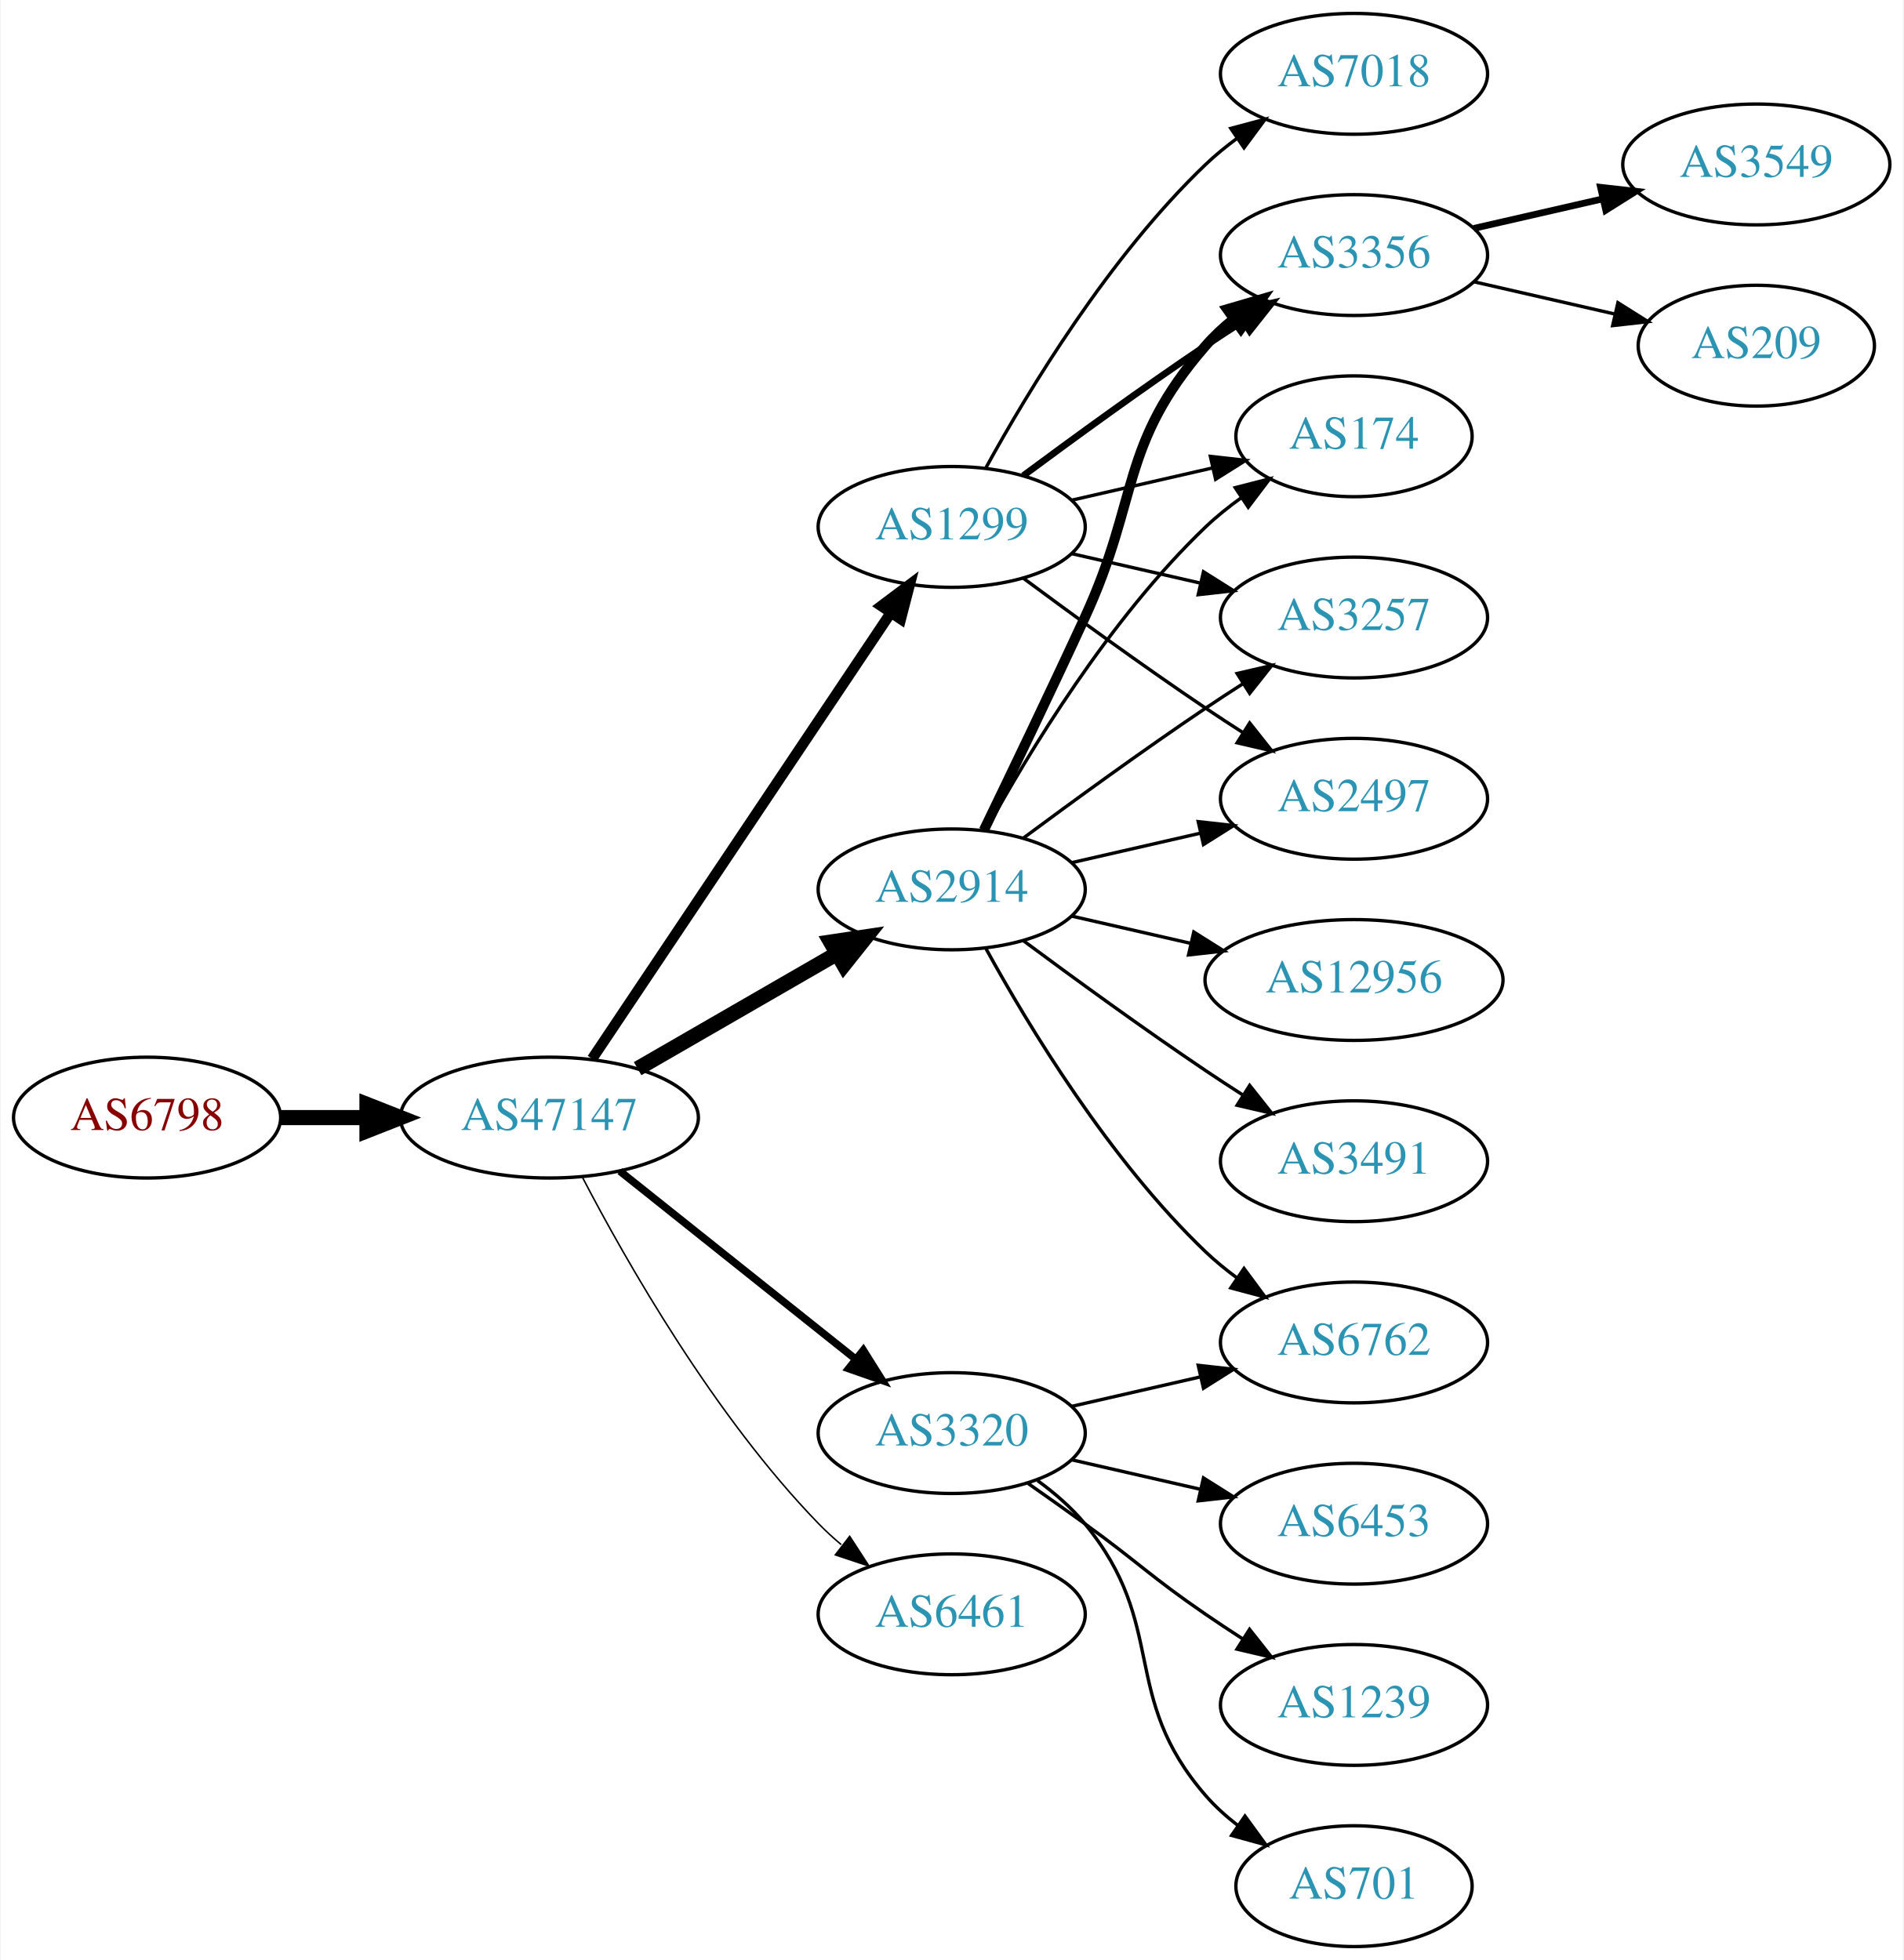
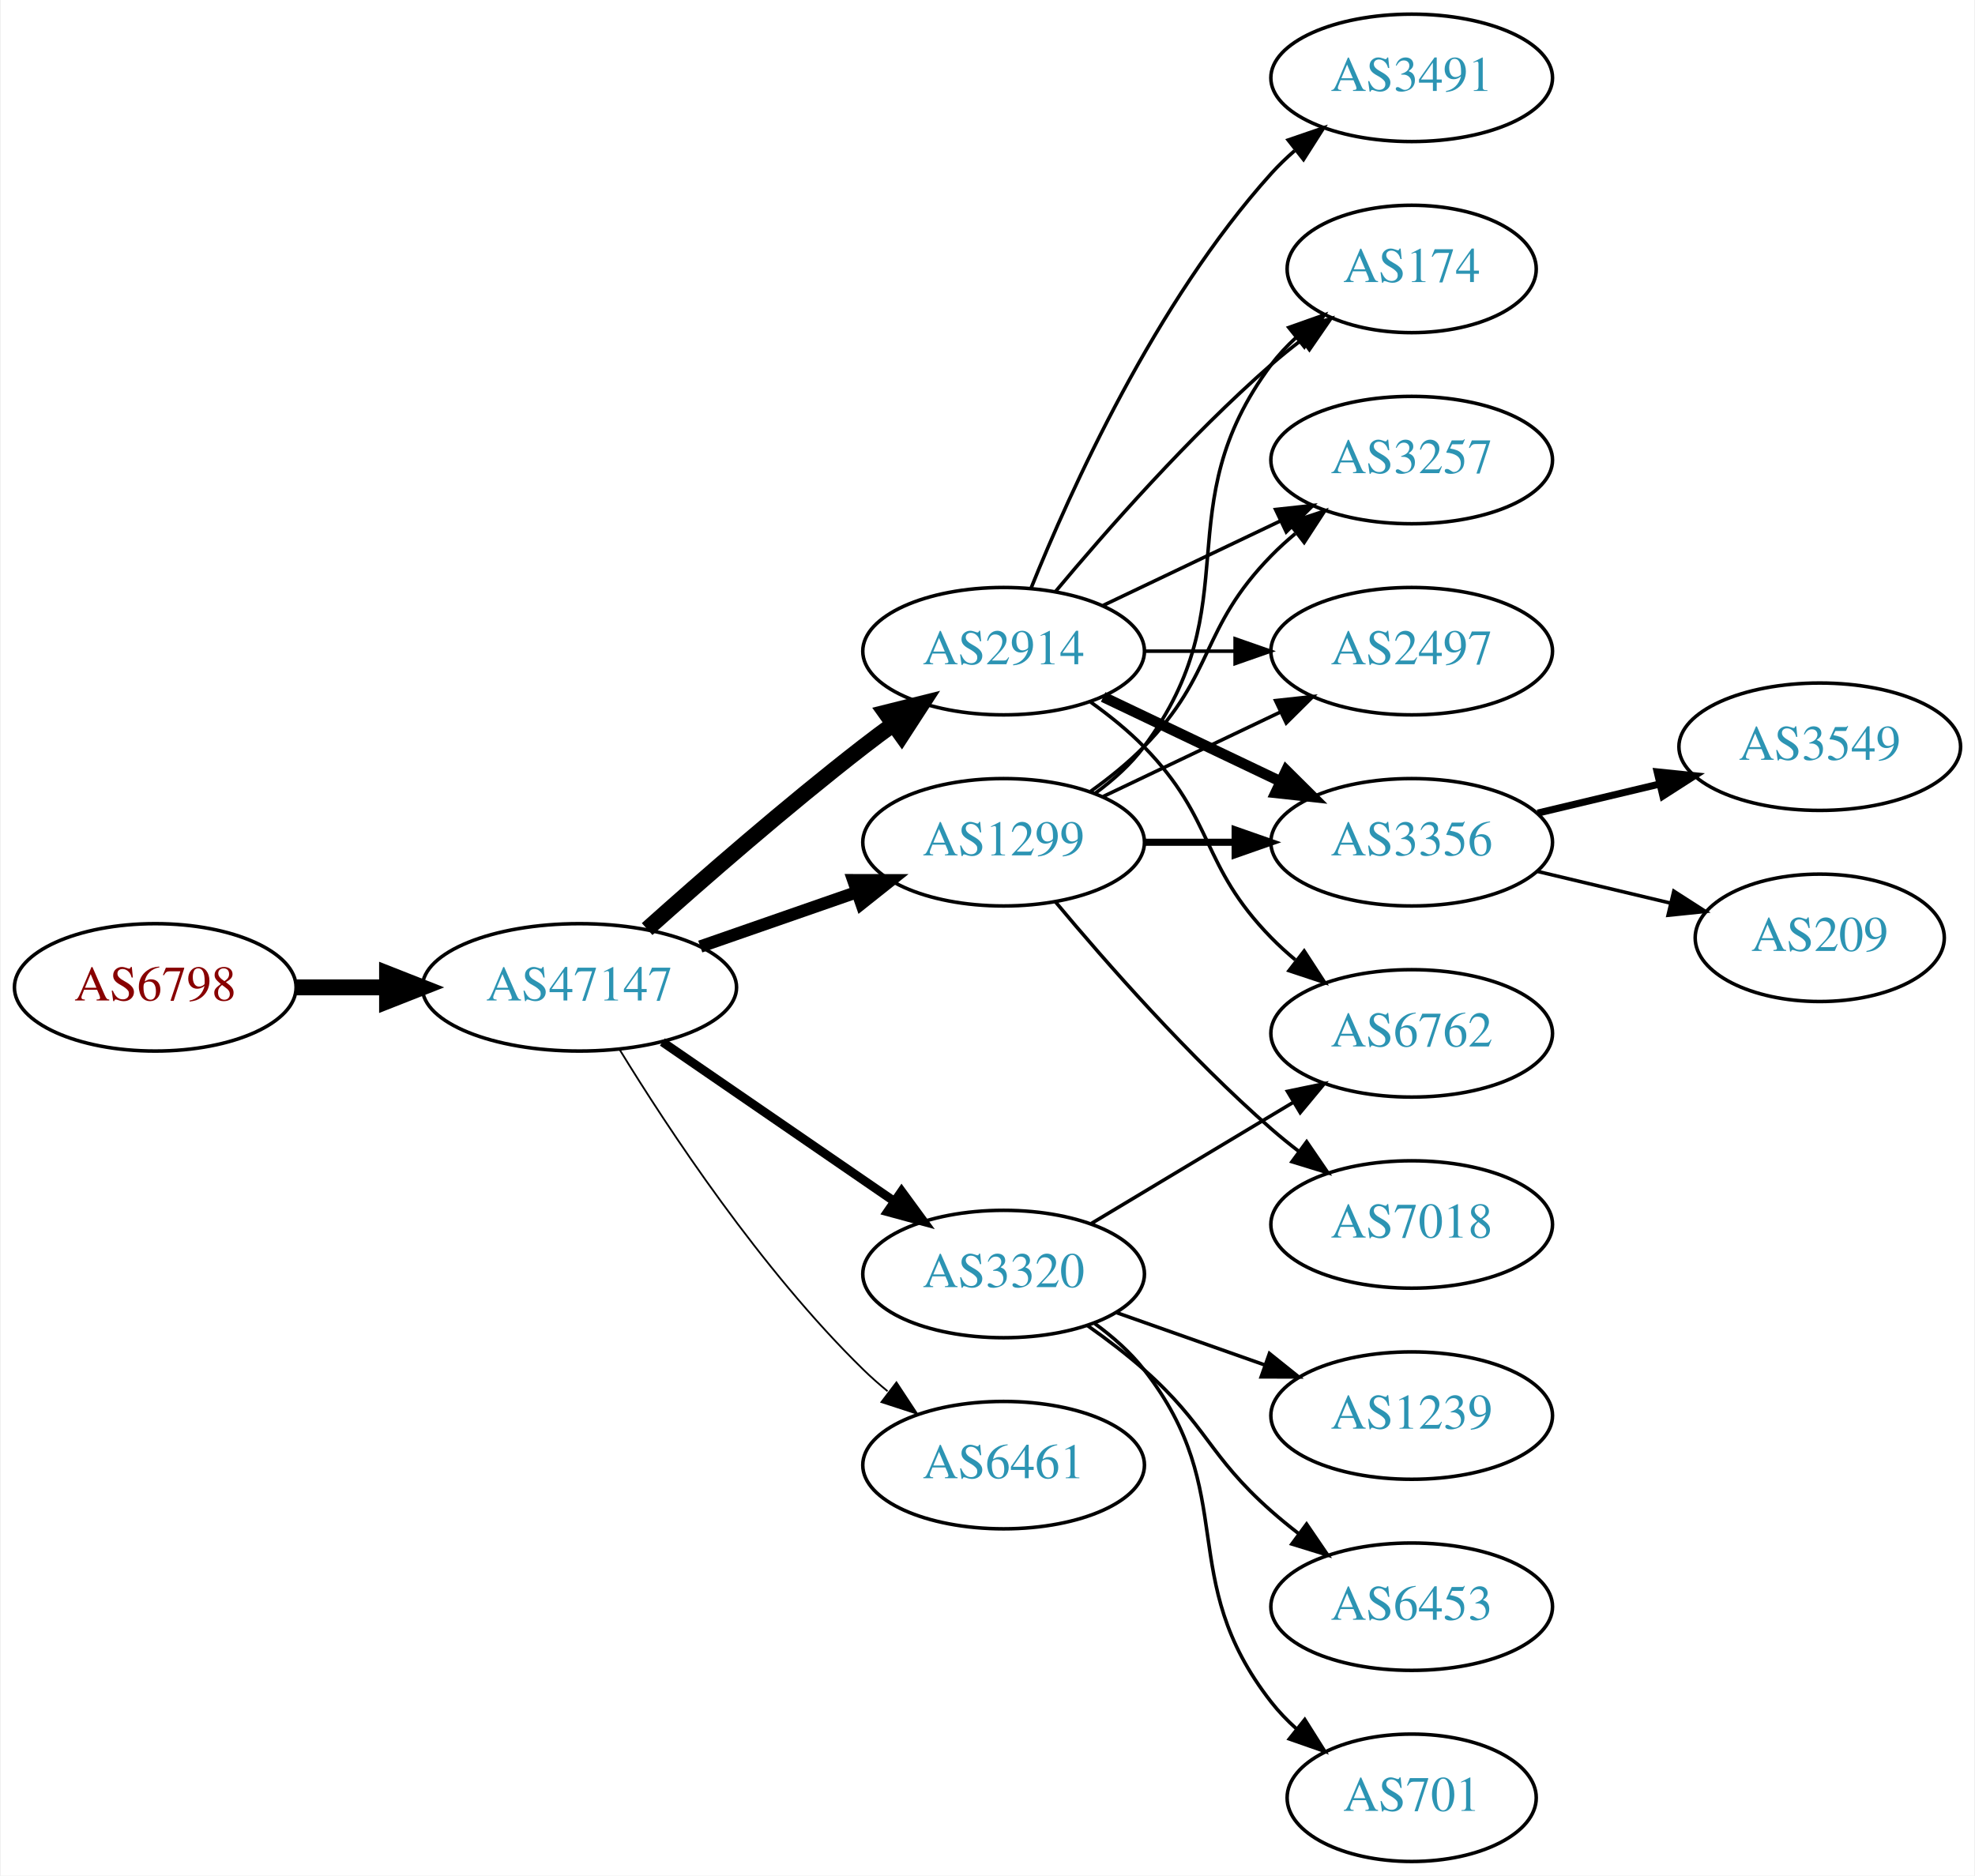
- <svg xmlns="http://www.w3.org/2000/svg" xmlns:xlink="http://www.w3.org/1999/xlink" width="567pt" height="584pt" viewBox="0.00 0.00 566.66 584.00">
-   <g id="graph0" class="graph" transform="scale(1 1) rotate(0) translate(4 580)">
-     <polygon fill="white" stroke="none" points="-4,4 -4,-580 562.663,-580 562.663,4 -4,4" />
+ <svg xmlns="http://www.w3.org/2000/svg" xmlns:xlink="http://www.w3.org/1999/xlink" width="558pt" height="530pt" viewBox="0.00 0.00 557.56 530.00">
+   <g id="graph0" class="graph" transform="scale(1 1) rotate(0) translate(4 526)">
+     <polygon fill="white" stroke="none" points="-4,4 -4,-526 553.564,-526 553.564,4 -4,4" />
    <g id="node1" class="node">
      <g id="a_node1">
        <a xlink:href="/asn/6798" xlink:title="AS6798 ~ Net4You Internet GmbH [AT]">
          <ellipse fill="#ffffff" stroke="black" cx="39.647" cy="-247" rx="39.794" ry="18" />
          <text text-anchor="middle" x="39.647" y="-243.3" font-family="Times,serif" font-size="14.00" fill="#880000">AS6798</text>
        </a>
      </g>
    </g>
    <g id="node2" class="node">
      <g id="a_node2">
        <a xlink:href="/asn/47147" xlink:title="AS47147 ~ ANEXIA Internetdienstleistungs GmbH [AT]">
          <ellipse fill="#ffffff" stroke="black" cx="159.489" cy="-247" rx="44.393" ry="18" />
          <text text-anchor="middle" x="159.489" y="-243.3" font-family="Times,serif" font-size="14.00" fill="#2c94b3">AS47147</text>
        </a>
      </g>
    </g>
    <g id="edge1" class="edge">
      <path fill="none" stroke="black" stroke-width="4.5" d="M79.559,-247C87.662,-247 96.337,-247 104.863,-247" />
      <polygon fill="black" stroke="black" stroke-width="4.5" points="105.141,-250.938 115.141,-247 105.141,-243.063 105.141,-250.938" />
    </g>
    <g id="node3" class="node">
      <g id="a_node3">
-         <a xlink:href="/asn/1299" xlink:title="AS1299 ~ Telia Carrier [EU]">
-           <ellipse fill="#ffffff" stroke="black" cx="279.332" cy="-423" rx="39.794" ry="18" />
-           <text text-anchor="middle" x="279.332" y="-419.3" font-family="Times,serif" font-size="14.00" fill="#2c94b3">AS1299</text>
+         <a xlink:href="/asn/3320" xlink:title="AS3320 ~ DTAG [DE]">
+           <ellipse fill="#ffffff" stroke="black" cx="279.332" cy="-166" rx="39.794" ry="18" />
+           <text text-anchor="middle" x="279.332" y="-162.3" font-family="Times,serif" font-size="14.00" fill="#2c94b3">AS3320</text>
        </a>
      </g>
    </g>
    <g id="edge2" class="edge">
-       <path fill="none" stroke="black" stroke-width="3.15" d="M172.219,-264.519C193.096,-295.699 236.784,-360.948 261.087,-397.245" />
-       <polygon fill="black" stroke="black" stroke-width="3.15" points="258.351,-399.449 266.823,-405.811 264.167,-395.555 258.351,-399.449" />
+       <path fill="none" stroke="black" stroke-width="2.5" d="M182.932,-231.574C201.513,-218.802 228.074,-200.545 248.453,-186.537" />
+       <polygon fill="black" stroke="black" stroke-width="2.5" points="250.509,-189.371 256.768,-180.822 246.544,-183.602 250.509,-189.371" />
    </g>
    <g id="node4" class="node">
      <g id="a_node4">
-         <a xlink:href="/asn/3320" xlink:title="AS3320 ~ DTAG [DE]">
-           <ellipse fill="#ffffff" stroke="black" cx="279.332" cy="-153" rx="39.794" ry="18" />
-           <text text-anchor="middle" x="279.332" y="-149.3" font-family="Times,serif" font-size="14.00" fill="#2c94b3">AS3320</text>
+         <a xlink:href="/asn/1299" xlink:title="AS1299 ~ Telia Carrier [EU]">
+           <ellipse fill="#ffffff" stroke="black" cx="279.332" cy="-288" rx="39.794" ry="18" />
+           <text text-anchor="middle" x="279.332" y="-284.3" font-family="Times,serif" font-size="14.00" fill="#2c94b3">AS1299</text>
        </a>
      </g>
    </g>
    <g id="edge3" class="edge">
-       <path fill="none" stroke="black" stroke-width="2.25" d="M180.479,-231.054C199.811,-215.634 229.262,-192.141 250.805,-174.957" />
-       <polygon fill="black" stroke="black" stroke-width="2.25" points="253.001,-177.682 258.636,-168.71 248.636,-172.21 253.001,-177.682" />
+       <path fill="none" stroke="black" stroke-width="3.5" d="M193.628,-258.53C207.346,-263.302 223.385,-268.883 237.795,-273.896" />
+       <polygon fill="black" stroke="black" stroke-width="3.5" points="236.866,-277.279 247.461,-277.26 239.167,-270.668 236.866,-277.279" />
    </g>
    <g id="node5" class="node">
      <g id="a_node5">
        <a xlink:href="/asn/2914" xlink:title="AS2914 ~ NTT America, Inc. [US]">
-           <ellipse fill="#ffffff" stroke="black" cx="279.332" cy="-315" rx="39.794" ry="18" />
-           <text text-anchor="middle" x="279.332" y="-311.3" font-family="Times,serif" font-size="14.00" fill="#2c94b3">AS2914</text>
+           <ellipse fill="#ffffff" stroke="black" cx="279.332" cy="-342" rx="39.794" ry="18" />
+           <text text-anchor="middle" x="279.332" y="-338.3" font-family="Times,serif" font-size="14.00" fill="#2c94b3">AS2914</text>
        </a>
      </g>
    </g>
    <g id="edge4" class="edge">
-       <path fill="none" stroke="black" stroke-width="4.5" d="M185.769,-261.588C203.089,-271.582 226.24,-284.941 245.056,-295.799" />
-       <polygon fill="black" stroke="black" stroke-width="4.5" points="243.271,-299.314 253.9,-300.902 247.207,-292.493 243.271,-299.314" />
+       <path fill="none" stroke="black" stroke-width="4.5" d="M178.616,-263.471C194.393,-277.585 218.061,-298.23 239.685,-315 242.42,-317.121 245.305,-319.278 248.217,-321.401" />
+       <polygon fill="black" stroke="black" stroke-width="4.5" points="245.964,-324.63 256.391,-327.236 250.54,-318.221 245.964,-324.63" />
    </g>
    <g id="node6" class="node">
      <g id="a_node6">
        <a xlink:href="/asn/6461" xlink:title="AS6461 ~ Zayo Bandwidth [US]">
-           <ellipse fill="#ffffff" stroke="black" cx="279.332" cy="-99" rx="39.794" ry="18" />
-           <text text-anchor="middle" x="279.332" y="-95.3" font-family="Times,serif" font-size="14.00" fill="#2c94b3">AS6461</text>
+           <ellipse fill="#ffffff" stroke="black" cx="279.332" cy="-112" rx="39.794" ry="18" />
+           <text text-anchor="middle" x="279.332" y="-108.3" font-family="Times,serif" font-size="14.00" fill="#2c94b3">AS6461</text>
        </a>
      </g>
    </g>
    <g id="edge5" class="edge">
-       <path fill="none" stroke="black" stroke-width="0.45" d="M169.399,-229.079C182.434,-204.044 208.567,-158.075 239.685,-126 241.769,-123.852 244.046,-121.767 246.418,-119.771" />
-       <polygon fill="black" stroke="black" stroke-width="0.45" points="248.938,-122.247 254.71,-113.362 244.657,-116.708 248.938,-122.247" />
-     </g>
-     <g id="node12" class="node">
-       <g id="a_node12">
-         <a xlink:href="/asn/2497" xlink:title="AS2497 ~ Internet Initiative Japan Inc. [JP]">
-           <ellipse fill="#ffffff" stroke="black" cx="399.174" cy="-342" rx="39.794" ry="18" />
-           <text text-anchor="middle" x="399.174" y="-338.3" font-family="Times,serif" font-size="14.00" fill="#2c94b3">AS2497</text>
-         </a>
-       </g>
-     </g>
-     <g id="edge23" class="edge">
-       <path fill="none" stroke="black" d="M300.662,-407.723C315.524,-396.696 336.269,-381.593 354.978,-369 358.527,-366.611 362.277,-364.161 366.026,-361.758" />
-       <polygon fill="black" stroke="black" points="368.094,-364.591 374.674,-356.288 364.352,-358.675 368.094,-364.591" />
-     </g>
-     <g id="node13" class="node">
-       <g id="a_node13">
-         <a xlink:href="/asn/3356" xlink:title="AS3356 ~ Level 3 Parent, LLC [US]">
-           <ellipse fill="#ffffff" stroke="black" cx="399.174" cy="-504" rx="39.794" ry="18" />
-           <text text-anchor="middle" x="399.174" y="-500.3" font-family="Times,serif" font-size="14.00" fill="#2c94b3">AS3356</text>
-         </a>
-       </g>
-     </g>
-     <g id="edge20" class="edge">
-       <path fill="none" stroke="black" stroke-width="2" d="M300.662,-438.277C315.524,-449.304 336.269,-464.407 354.978,-477 358.527,-479.389 362.277,-481.839 366.026,-484.242" />
-       <polygon fill="black" stroke="black" stroke-width="2" points="364.352,-487.325 374.674,-489.712 368.094,-481.409 364.352,-487.325" />
-     </g>
-     <g id="node14" class="node">
-       <g id="a_node14">
-         <a xlink:href="/asn/174" xlink:title="AS174 ~ Cogent Communications [US]">
-           <ellipse fill="#ffffff" stroke="black" cx="399.174" cy="-450" rx="35.194" ry="18" />
-           <text text-anchor="middle" x="399.174" y="-446.3" font-family="Times,serif" font-size="14.00" fill="#2c94b3">AS174</text>
-         </a>
-       </g>
-     </g>
-     <g id="edge21" class="edge">
-       <path fill="none" stroke="black" d="M315.051,-430.955C328.143,-433.955 343.166,-437.396 356.806,-440.522" />
-       <polygon fill="black" stroke="black" points="356.384,-444.016 366.914,-442.838 357.948,-437.193 356.384,-444.016" />
-     </g>
-     <g id="node16" class="node">
-       <g id="a_node16">
-         <a xlink:href="/asn/3257" xlink:title="AS3257 ~ GTT [DE]">
-           <ellipse fill="#ffffff" stroke="black" cx="399.174" cy="-396" rx="39.794" ry="18" />
-           <text text-anchor="middle" x="399.174" y="-392.3" font-family="Times,serif" font-size="14.00" fill="#2c94b3">AS3257</text>
-         </a>
-       </g>
-     </g>
-     <g id="edge19" class="edge">
-       <path fill="none" stroke="black" d="M315.051,-415.045C327.051,-412.296 340.672,-409.175 353.364,-406.267" />
-       <polygon fill="black" stroke="black" points="354.33,-409.636 363.296,-403.991 352.767,-402.813 354.33,-409.636" />
-     </g>
-     <g id="node19" class="node">
-       <g id="a_node19">
-         <a xlink:href="/asn/7018" xlink:title="AS7018 ~ AT&amp;T Services, Inc. [US]">
-           <ellipse fill="#ffffff" stroke="black" cx="399.174" cy="-558" rx="39.794" ry="18" />
-           <text text-anchor="middle" x="399.174" y="-554.3" font-family="Times,serif" font-size="14.00" fill="#2c94b3">AS7018</text>
-         </a>
-       </g>
-     </g>
-     <g id="edge22" class="edge">
-       <path fill="none" stroke="black" d="M289.573,-440.713C302.118,-463.561 326.295,-503.611 354.978,-531 357.846,-533.739 361.035,-536.347 364.344,-538.785" />
-       <polygon fill="black" stroke="black" points="362.468,-541.742 372.704,-544.477 366.407,-535.956 362.468,-541.742" />
+       <path fill="none" stroke="black" stroke-width="0.5" d="M170.755,-229.56C184.563,-207.009 210.752,-167.278 239.685,-139 241.825,-136.908 244.142,-134.863 246.542,-132.894" />
+       <polygon fill="black" stroke="black" stroke-width="0.5" points="249.053,-135.382 254.884,-126.536 244.809,-129.815 249.053,-135.382" />
    </g>
    <g id="node7" class="node">
      <g id="a_node7">
-         <a xlink:href="/asn/6453" xlink:title="AS6453 ~ TATA COMMUNICATIONS (AMERICA) INC [US]">
-           <ellipse fill="#ffffff" stroke="black" cx="399.174" cy="-126" rx="39.794" ry="18" />
-           <text text-anchor="middle" x="399.174" y="-122.3" font-family="Times,serif" font-size="14.00" fill="#2c94b3">AS6453</text>
+         <a xlink:href="/asn/6762" xlink:title="AS6762 ~ TELECOM ITALIA SPARKLE S.p.A. [IT]">
+           <ellipse fill="#ffffff" stroke="black" cx="394.625" cy="-234" rx="39.794" ry="18" />
+           <text text-anchor="middle" x="394.625" y="-230.3" font-family="Times,serif" font-size="14.00" fill="#2c94b3">AS6762</text>
        </a>
      </g>
    </g>
    <g id="edge6" class="edge">
-       <path fill="none" stroke="black" d="M315.051,-145.045C327.051,-142.296 340.672,-139.175 353.364,-136.267" />
-       <polygon fill="black" stroke="black" points="354.33,-139.636 363.296,-133.991 352.767,-132.813 354.33,-139.636" />
+       <path fill="none" stroke="black" d="M304.082,-180.255C320.698,-190.229 343.094,-203.671 361.331,-214.617" />
+       <polygon fill="black" stroke="black" points="359.531,-217.618 369.906,-219.764 363.133,-211.616 359.531,-217.618" />
    </g>
    <g id="node8" class="node">
      <g id="a_node8">
        <a xlink:href="/asn/1239" xlink:title="AS1239 ~ Sprint [US]">
-           <ellipse fill="#ffffff" stroke="black" cx="399.174" cy="-72" rx="39.794" ry="18" />
-           <text text-anchor="middle" x="399.174" y="-68.3" font-family="Times,serif" font-size="14.00" fill="#2c94b3">AS1239</text>
+           <ellipse fill="#ffffff" stroke="black" cx="394.625" cy="-126" rx="39.794" ry="18" />
+           <text text-anchor="middle" x="394.625" y="-122.3" font-family="Times,serif" font-size="14.00" fill="#2c94b3">AS1239</text>
        </a>
      </g>
    </g>
    <g id="edge7" class="edge">
-       <path fill="none" stroke="black" d="M302.089,-137.991C307.623,-134.121 313.542,-129.936 318.978,-126 335.178,-114.271 338.483,-110.311 354.978,-99 358.506,-96.581 362.244,-94.111 365.985,-91.698" />
-       <polygon fill="black" stroke="black" points="368.057,-94.528 374.626,-86.216 364.307,-88.618 368.057,-94.528" />
+       <path fill="none" stroke="black" d="M311.289,-155.07C324.153,-150.528 339.259,-145.195 352.995,-140.345" />
+       <polygon fill="black" stroke="black" points="354.44,-143.547 362.704,-136.917 352.109,-136.946 354.44,-143.547" />
    </g>
    <g id="node9" class="node">
      <g id="a_node9">
-         <a xlink:href="/asn/701" xlink:title="AS701 ~ UUNET [US]">
-           <ellipse fill="#ffffff" stroke="black" cx="399.174" cy="-18" rx="35.194" ry="18" />
-           <text text-anchor="middle" x="399.174" y="-14.3" font-family="Times,serif" font-size="14.00" fill="#2c94b3">AS701</text>
+         <a xlink:href="/asn/6453" xlink:title="AS6453 ~ TATA COMMUNICATIONS (AMERICA) INC [US]">
+           <ellipse fill="#ffffff" stroke="black" cx="394.625" cy="-72" rx="39.794" ry="18" />
+           <text text-anchor="middle" x="394.625" y="-68.3" font-family="Times,serif" font-size="14.00" fill="#2c94b3">AS6453</text>
        </a>
      </g>
    </g>
    <g id="edge8" class="edge">
-       <path fill="none" stroke="black" d="M304.912,-138.844C310.007,-135.128 315.02,-130.799 318.978,-126 344.043,-95.606 329.144,-74.742 354.978,-45 357.784,-41.77 361.071,-38.797 364.559,-36.098" />
-       <polygon fill="black" stroke="black" points="366.693,-38.878 372.925,-30.31 362.71,-33.121 366.693,-38.878" />
+       <path fill="none" stroke="black" d="M303.058,-151.411C308.459,-147.6 314.072,-143.337 318.978,-139 336.898,-123.159 337.058,-114.841 354.978,-99 357.431,-96.832 360.061,-94.682 362.753,-92.597" />
+       <polygon fill="black" stroke="black" points="364.928,-95.342 370.898,-86.589 360.773,-89.709 364.928,-95.342" />
    </g>
    <g id="node10" class="node">
      <g id="a_node10">
-         <a xlink:href="/asn/6762" xlink:title="AS6762 ~ TELECOM ITALIA SPARKLE S.p.A. [IT]">
-           <ellipse fill="#ffffff" stroke="black" cx="399.174" cy="-180" rx="39.794" ry="18" />
-           <text text-anchor="middle" x="399.174" y="-176.3" font-family="Times,serif" font-size="14.00" fill="#2c94b3">AS6762</text>
+         <a xlink:href="/asn/701" xlink:title="AS701 ~ UUNET [US]">
+           <ellipse fill="#ffffff" stroke="black" cx="394.625" cy="-18" rx="35.194" ry="18" />
+           <text text-anchor="middle" x="394.625" y="-14.3" font-family="Times,serif" font-size="14.00" fill="#2c94b3">AS701</text>
        </a>
      </g>
    </g>
    <g id="edge9" class="edge">
-       <path fill="none" stroke="black" d="M315.051,-160.955C327.051,-163.704 340.672,-166.825 353.364,-169.733" />
-       <polygon fill="black" stroke="black" points="352.767,-173.187 363.296,-172.009 354.33,-166.364 352.767,-173.187" />
-     </g>
-     <g id="edge16" class="edge">
-       <path fill="none" stroke="black" d="M289.573,-297.287C302.118,-274.439 326.295,-234.389 354.978,-207 357.846,-204.261 361.035,-201.653 364.344,-199.215" />
-       <polygon fill="black" stroke="black" points="366.407,-202.044 372.704,-193.523 362.468,-196.258 366.407,-202.044" />
+       <path fill="none" stroke="black" d="M305.101,-151.995C310.186,-148.272 315.148,-143.901 318.978,-139 346.526,-103.751 327.43,-80.249 354.978,-45 357.044,-42.356 359.44,-39.866 362.007,-37.549" />
+       <polygon fill="black" stroke="black" points="364.419,-40.103 370.061,-31.135 360.058,-34.627 364.419,-40.103" />
    </g>
    <g id="node11" class="node">
      <g id="a_node11">
-         <a xlink:href="/asn/3491" xlink:title="AS3491 ~ PCCW Global, Inc. [US]">
-           <ellipse fill="#ffffff" stroke="black" cx="399.174" cy="-234" rx="39.794" ry="18" />
-           <text text-anchor="middle" x="399.174" y="-230.3" font-family="Times,serif" font-size="14.00" fill="#2c94b3">AS3491</text>
+         <a xlink:href="/asn/174" xlink:title="AS174 ~ Cogent Communications [US]">
+           <ellipse fill="#ffffff" stroke="black" cx="394.625" cy="-450" rx="35.194" ry="18" />
+           <text text-anchor="middle" x="394.625" y="-446.3" font-family="Times,serif" font-size="14.00" fill="#2c94b3">AS174</text>
        </a>
      </g>
    </g>
    <g id="edge10" class="edge">
-       <path fill="none" stroke="black" d="M300.662,-299.723C315.524,-288.696 336.269,-273.593 354.978,-261 358.527,-258.611 362.277,-256.161 366.026,-253.758" />
-       <polygon fill="black" stroke="black" points="368.094,-256.591 374.674,-248.288 364.352,-250.675 368.094,-256.591" />
+       <path fill="none" stroke="black" d="M305.262,-301.882C310.338,-305.611 315.256,-310.016 318.978,-315 349.249,-355.542 324.707,-382.458 354.978,-423 356.986,-425.689 359.342,-428.209 361.883,-430.546" />
+       <polygon fill="black" stroke="black" points="359.912,-433.452 369.898,-436.989 364.297,-427.996 359.912,-433.452" />
+     </g>
+     <g id="node12" class="node">
+       <g id="a_node12">
+         <a xlink:href="/asn/3257" xlink:title="AS3257 ~ GTT [DE]">
+           <ellipse fill="#ffffff" stroke="black" cx="394.625" cy="-396" rx="39.794" ry="18" />
+           <text text-anchor="middle" x="394.625" y="-392.3" font-family="Times,serif" font-size="14.00" fill="#2c94b3">AS3257</text>
+         </a>
+       </g>
    </g>
    <g id="edge11" class="edge">
-       <path fill="none" stroke="black" d="M315.051,-322.955C327.051,-325.704 340.672,-328.825 353.364,-331.733" />
-       <polygon fill="black" stroke="black" points="352.767,-335.187 363.296,-334.009 354.33,-328.364 352.767,-335.187" />
+       <path fill="none" stroke="black" d="M303.926,-302.389C309.182,-306.148 314.513,-310.437 318.978,-315 339.151,-335.617 334.806,-348.383 354.978,-369 357.071,-371.139 359.354,-373.218 361.731,-375.21" />
+       <polygon fill="black" stroke="black" points="359.974,-378.275 370.031,-381.611 364.249,-372.732 359.974,-378.275" />
+     </g>
+     <g id="node13" class="node">
+       <g id="a_node13">
+         <a xlink:href="/asn/7018" xlink:title="AS7018 ~ AT&amp;T Services, Inc. [US]">
+           <ellipse fill="#ffffff" stroke="black" cx="394.625" cy="-180" rx="39.794" ry="18" />
+           <text text-anchor="middle" x="394.625" y="-176.3" font-family="Times,serif" font-size="14.00" fill="#2c94b3">AS7018</text>
+         </a>
+       </g>
    </g>
    <g id="edge12" class="edge">
-       <path fill="none" stroke="black" stroke-width="3" d="M288.913,-332.633C296.837,-348.998 308.873,-374.065 318.978,-396 335.462,-431.781 329.144,-447.258 354.978,-477 357.443,-479.838 360.28,-482.477 363.297,-484.906" />
-       <polygon fill="black" stroke="black" stroke-width="3" points="361.408,-487.858 371.575,-490.836 365.484,-482.167 361.408,-487.858" />
+       <path fill="none" stroke="black" d="M293.962,-271.183C308.244,-254.071 331.791,-227.255 354.978,-207 357.444,-204.846 360.082,-202.706 362.78,-200.628" />
+       <polygon fill="black" stroke="black" points="364.953,-203.375 370.934,-194.63 360.805,-197.736 364.953,-203.375" />
+     </g>
+     <g id="node14" class="node">
+       <g id="a_node14">
+         <a xlink:href="/asn/2497" xlink:title="AS2497 ~ Internet Initiative Japan Inc. [JP]">
+           <ellipse fill="#ffffff" stroke="black" cx="394.625" cy="-342" rx="39.794" ry="18" />
+           <text text-anchor="middle" x="394.625" y="-338.3" font-family="Times,serif" font-size="14.00" fill="#2c94b3">AS2497</text>
+         </a>
+       </g>
    </g>
    <g id="edge13" class="edge">
-       <path fill="none" stroke="black" d="M289.573,-332.713C302.118,-355.561 326.295,-395.611 354.978,-423 358.232,-426.107 361.899,-429.046 365.685,-431.76" />
-       <polygon fill="black" stroke="black" points="363.788,-434.701 374.054,-437.322 367.663,-428.872 363.788,-434.701" />
+       <path fill="none" stroke="black" d="M307.468,-300.934C322.462,-308.081 341.283,-317.052 357.506,-324.785" />
+       <polygon fill="black" stroke="black" points="356.177,-328.028 366.71,-329.171 359.188,-321.709 356.177,-328.028" />
    </g>
    <g id="node15" class="node">
      <g id="a_node15">
-         <a xlink:href="/asn/12956" xlink:title="AS12956 ~ TELXIUS [ES]">
-           <ellipse fill="#ffffff" stroke="black" cx="399.174" cy="-288" rx="44.393" ry="18" />
-           <text text-anchor="middle" x="399.174" y="-284.3" font-family="Times,serif" font-size="14.00" fill="#2c94b3">AS12956</text>
+         <a xlink:href="/asn/3356" xlink:title="AS3356 ~ Level 3 Parent, LLC [US]">
+           <ellipse fill="#ffffff" stroke="black" cx="394.625" cy="-288" rx="39.794" ry="18" />
+           <text text-anchor="middle" x="394.625" y="-284.3" font-family="Times,serif" font-size="14.00" fill="#2c94b3">AS3356</text>
        </a>
      </g>
    </g>
    <g id="edge14" class="edge">
-       <path fill="none" stroke="black" d="M315.051,-307.045C326.189,-304.493 338.725,-301.621 350.618,-298.896" />
-       <polygon fill="black" stroke="black" points="351.446,-302.297 360.412,-296.652 349.883,-295.474 351.446,-302.297" />
+       <path fill="none" stroke="black" stroke-width="2" d="M319.004,-288C327.207,-288 335.971,-288 344.503,-288" />
+       <polygon fill="black" stroke="black" stroke-width="2" points="344.742,-291.5 354.742,-288 344.742,-284.5 344.742,-291.5" />
+     </g>
+     <g id="edge17" class="edge">
+       <path fill="none" stroke="black" d="M303.926,-327.611C309.182,-323.852 314.513,-319.563 318.978,-315 339.151,-294.383 334.806,-281.617 354.978,-261 357.071,-258.861 359.354,-256.782 361.731,-254.79" />
+       <polygon fill="black" stroke="black" points="364.249,-257.268 370.031,-248.389 359.974,-251.725 364.249,-257.268" />
    </g>
    <g id="edge15" class="edge">
-       <path fill="none" stroke="black" d="M300.662,-330.277C315.524,-341.304 336.269,-356.407 354.978,-369 358.527,-371.389 362.277,-373.839 366.026,-376.242" />
-       <polygon fill="black" stroke="black" points="364.352,-379.325 374.674,-381.712 368.094,-373.409 364.352,-379.325" />
+       <path fill="none" stroke="black" d="M293.962,-358.817C308.244,-375.929 331.791,-402.745 354.978,-423 357.648,-425.332 360.521,-427.648 363.451,-429.886" />
+       <polygon fill="black" stroke="black" points="361.602,-432.87 371.742,-435.939 365.729,-427.216 361.602,-432.87" />
+     </g>
+     <g id="edge16" class="edge">
+       <path fill="none" stroke="black" d="M307.468,-354.934C322.462,-362.081 341.283,-371.052 357.506,-378.785" />
+       <polygon fill="black" stroke="black" points="356.177,-382.028 366.71,-383.171 359.188,-375.709 356.177,-382.028" />
+     </g>
+     <g id="edge19" class="edge">
+       <path fill="none" stroke="black" d="M319.004,-342C327.207,-342 335.971,-342 344.503,-342" />
+       <polygon fill="black" stroke="black" points="344.742,-345.5 354.742,-342 344.742,-338.5 344.742,-345.5" />
+     </g>
+     <g id="edge18" class="edge">
+       <path fill="none" stroke="black" stroke-width="3" d="M307.468,-329.066C322.462,-321.919 341.283,-312.948 357.506,-305.215" />
+       <polygon fill="black" stroke="black" stroke-width="3" points="359.188,-308.291 366.71,-300.829 356.177,-301.972 359.188,-308.291" />
+     </g>
+     <g id="node16" class="node">
+       <g id="a_node16">
+         <a xlink:href="/asn/3491" xlink:title="AS3491 ~ PCCW Global, Inc. [US]">
+           <ellipse fill="#ffffff" stroke="black" cx="394.625" cy="-504" rx="39.794" ry="18" />
+           <text text-anchor="middle" x="394.625" y="-500.3" font-family="Times,serif" font-size="14.00" fill="#2c94b3">AS3491</text>
+         </a>
+       </g>
+     </g>
+     <g id="edge20" class="edge">
+       <path fill="none" stroke="black" d="M287.079,-359.787C298.13,-387.243 322.184,-440.578 354.978,-477 356.98,-479.224 359.199,-481.363 361.532,-483.397" />
+       <polygon fill="black" stroke="black" points="359.73,-486.433 369.751,-489.873 364.062,-480.935 359.73,-486.433" />
    </g>
    <g id="node17" class="node">
      <g id="a_node17">
        <a xlink:href="/asn/3549" xlink:title="AS3549 ~ Level 3 Parent, LLC [US]">
-           <ellipse fill="#ffffff" stroke="black" cx="519.017" cy="-531" rx="39.794" ry="18" />
-           <text text-anchor="middle" x="519.017" y="-527.3" font-family="Times,serif" font-size="14.00" fill="#2c94b3">AS3549</text>
-         </a>
-       </g>
-     </g>
-     <g id="edge17" class="edge">
-       <path fill="none" stroke="black" stroke-width="2" d="M434.893,-511.955C446.893,-514.704 460.514,-517.825 473.207,-520.733" />
-       <polygon fill="black" stroke="black" stroke-width="2" points="472.609,-524.187 483.138,-523.009 474.173,-517.364 472.609,-524.187" />
+           <ellipse fill="#ffffff" stroke="black" cx="509.918" cy="-315" rx="39.794" ry="18" />
+           <text text-anchor="middle" x="509.918" y="-311.3" font-family="Times,serif" font-size="14.00" fill="#2c94b3">AS3549</text>
+         </a>
+       </g>
+     </g>
+     <g id="edge21" class="edge">
+       <path fill="none" stroke="black" stroke-width="2" d="M430.232,-296.248C441.103,-298.838 453.257,-301.735 464.7,-304.462" />
+       <polygon fill="black" stroke="black" stroke-width="2" points="463.983,-307.889 474.522,-306.803 465.606,-301.08 463.983,-307.889" />
    </g>
    <g id="node18" class="node">
      <g id="a_node18">
        <a xlink:href="/asn/209" xlink:title="AS209 ~ CenturyLink Communications, LLC [US]">
-           <ellipse fill="#ffffff" stroke="black" cx="519.017" cy="-477" rx="35.194" ry="18" />
-           <text text-anchor="middle" x="519.017" y="-473.3" font-family="Times,serif" font-size="14.00" fill="#2c94b3">AS209</text>
-         </a>
-       </g>
-     </g>
-     <g id="edge18" class="edge">
-       <path fill="none" stroke="black" d="M434.893,-496.045C447.986,-493.045 463.008,-489.604 476.649,-486.478" />
-       <polygon fill="black" stroke="black" points="477.79,-489.807 486.756,-484.162 476.227,-482.984 477.79,-489.807" />
+           <ellipse fill="#ffffff" stroke="black" cx="509.918" cy="-261" rx="35.194" ry="18" />
+           <text text-anchor="middle" x="509.918" y="-257.3" font-family="Times,serif" font-size="14.00" fill="#2c94b3">AS209</text>
+         </a>
+       </g>
+     </g>
+     <g id="edge22" class="edge">
+       <path fill="none" stroke="black" d="M430.232,-279.752C442.026,-276.942 455.331,-273.771 467.599,-270.847" />
+       <polygon fill="black" stroke="black" points="468.687,-274.186 477.604,-268.463 467.065,-267.376 468.687,-274.186" />
    </g>
  </g>
</svg>
